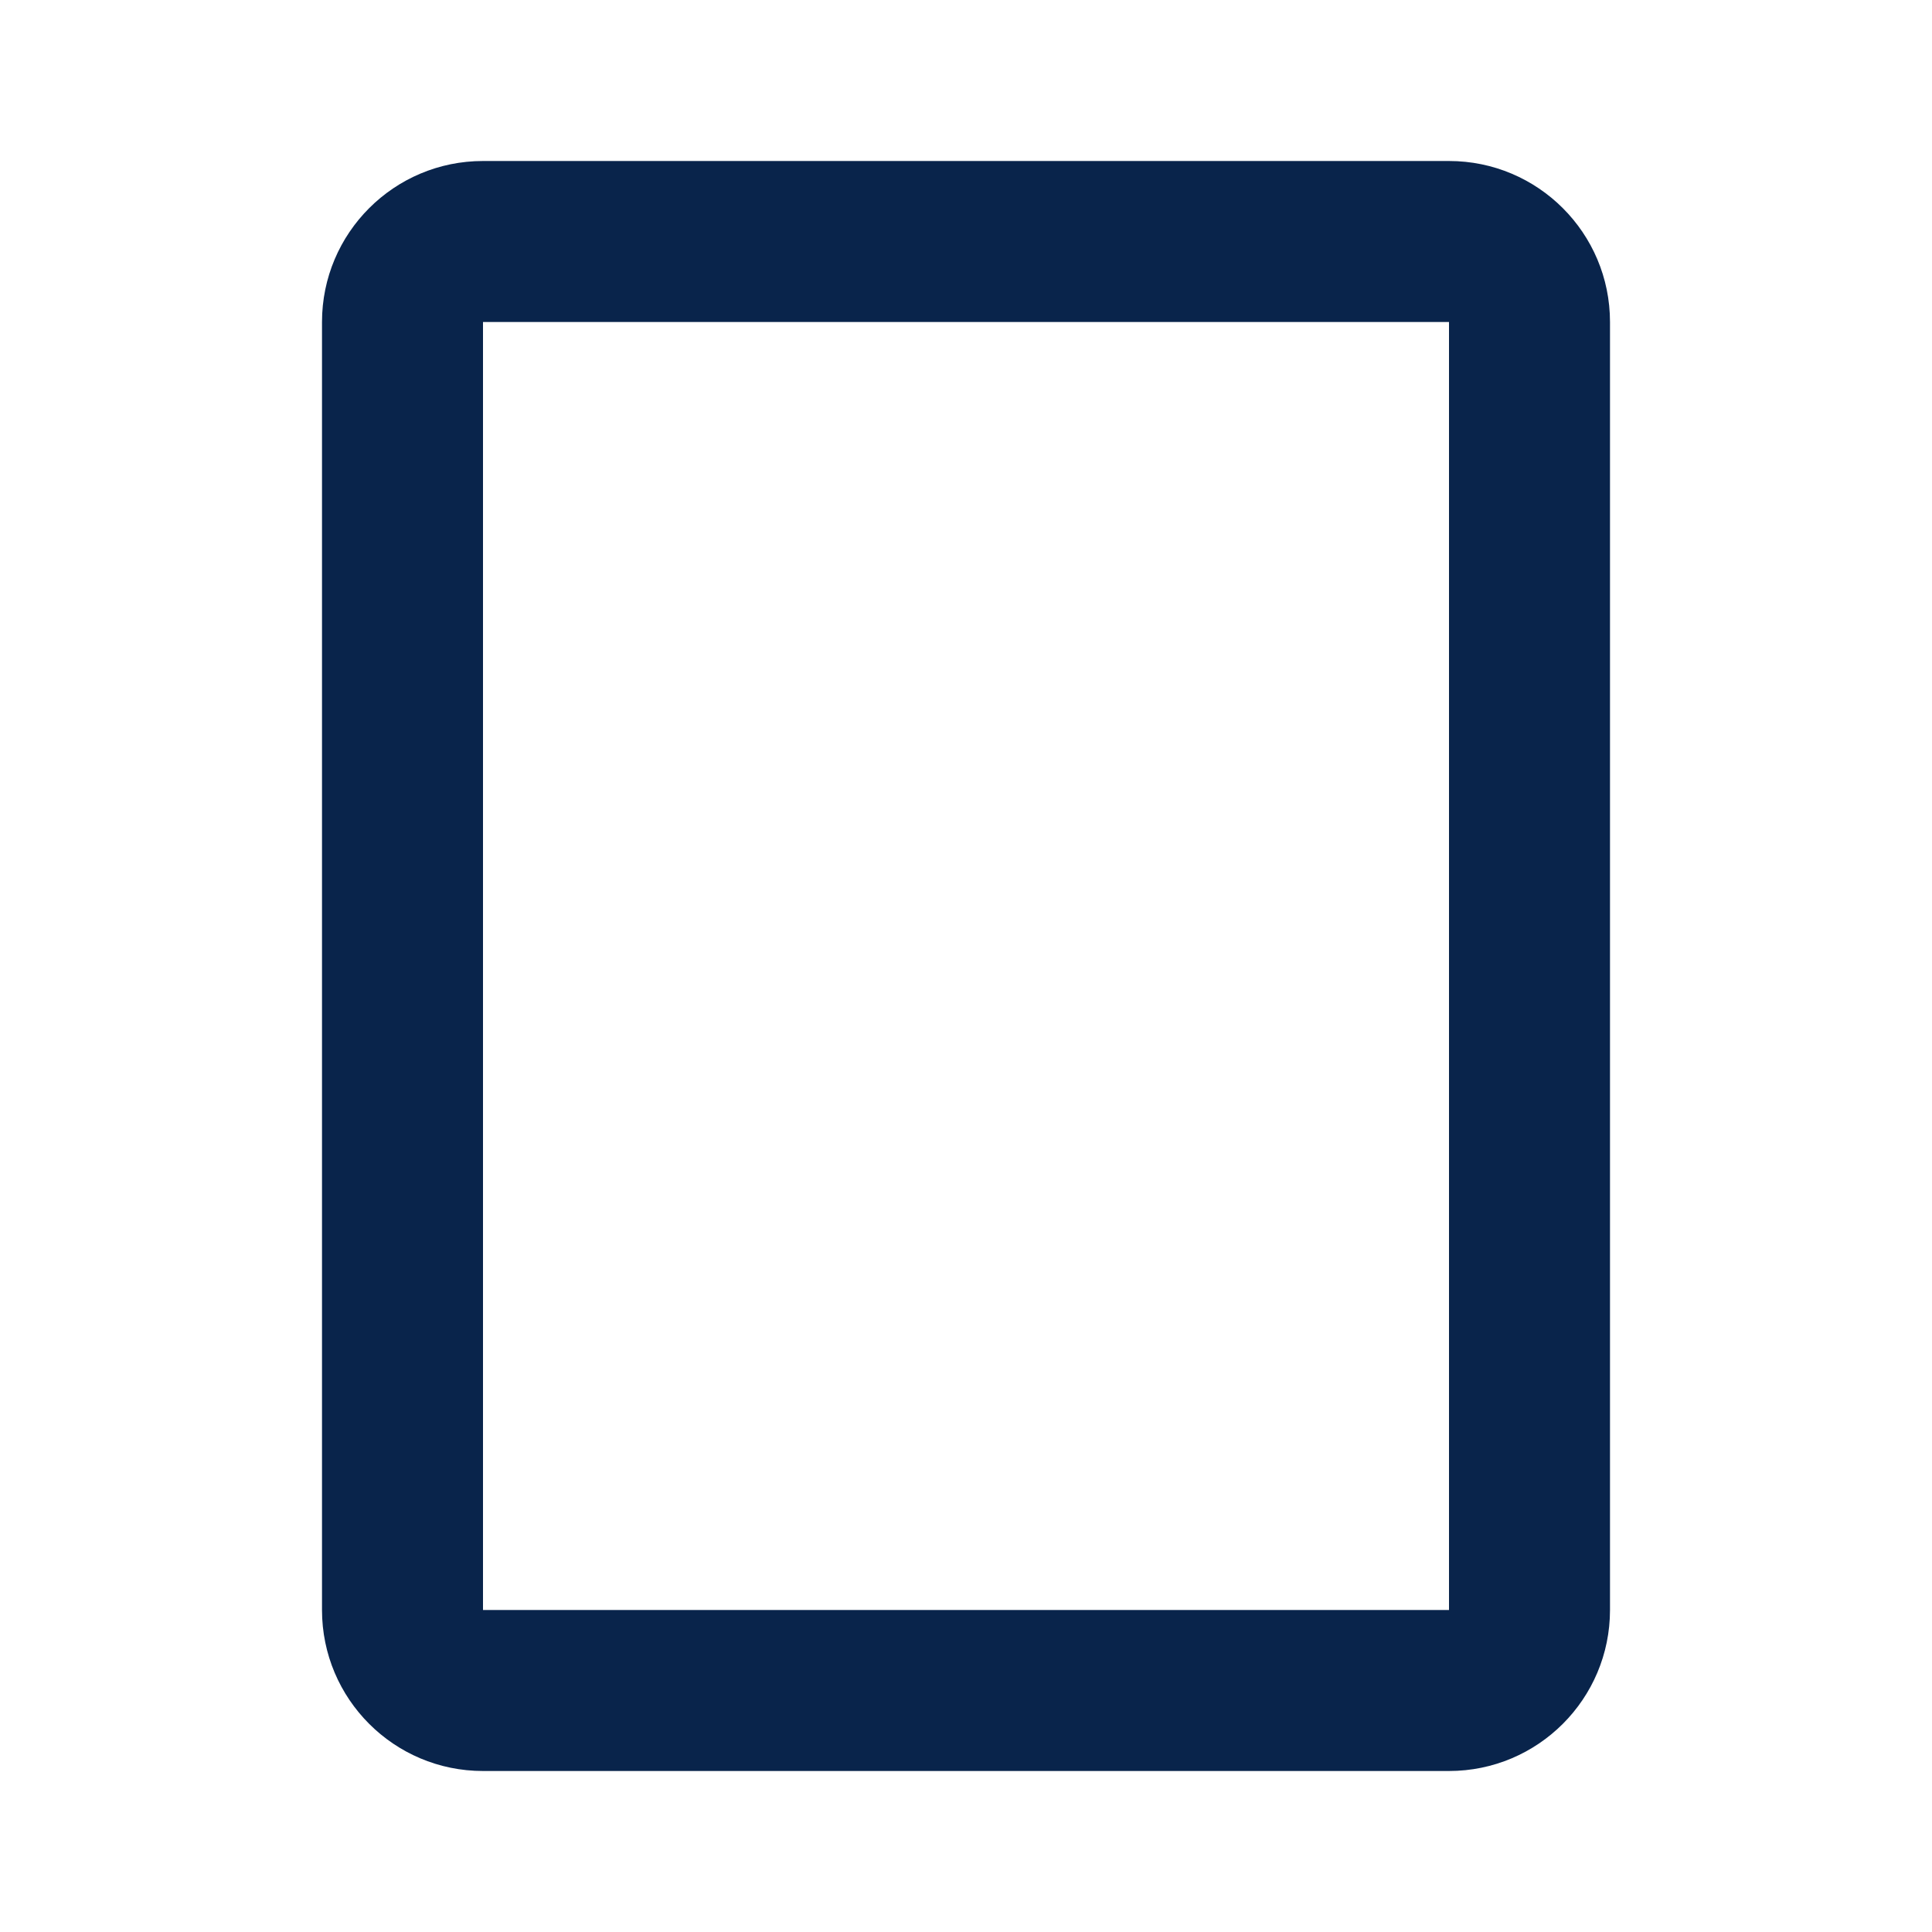
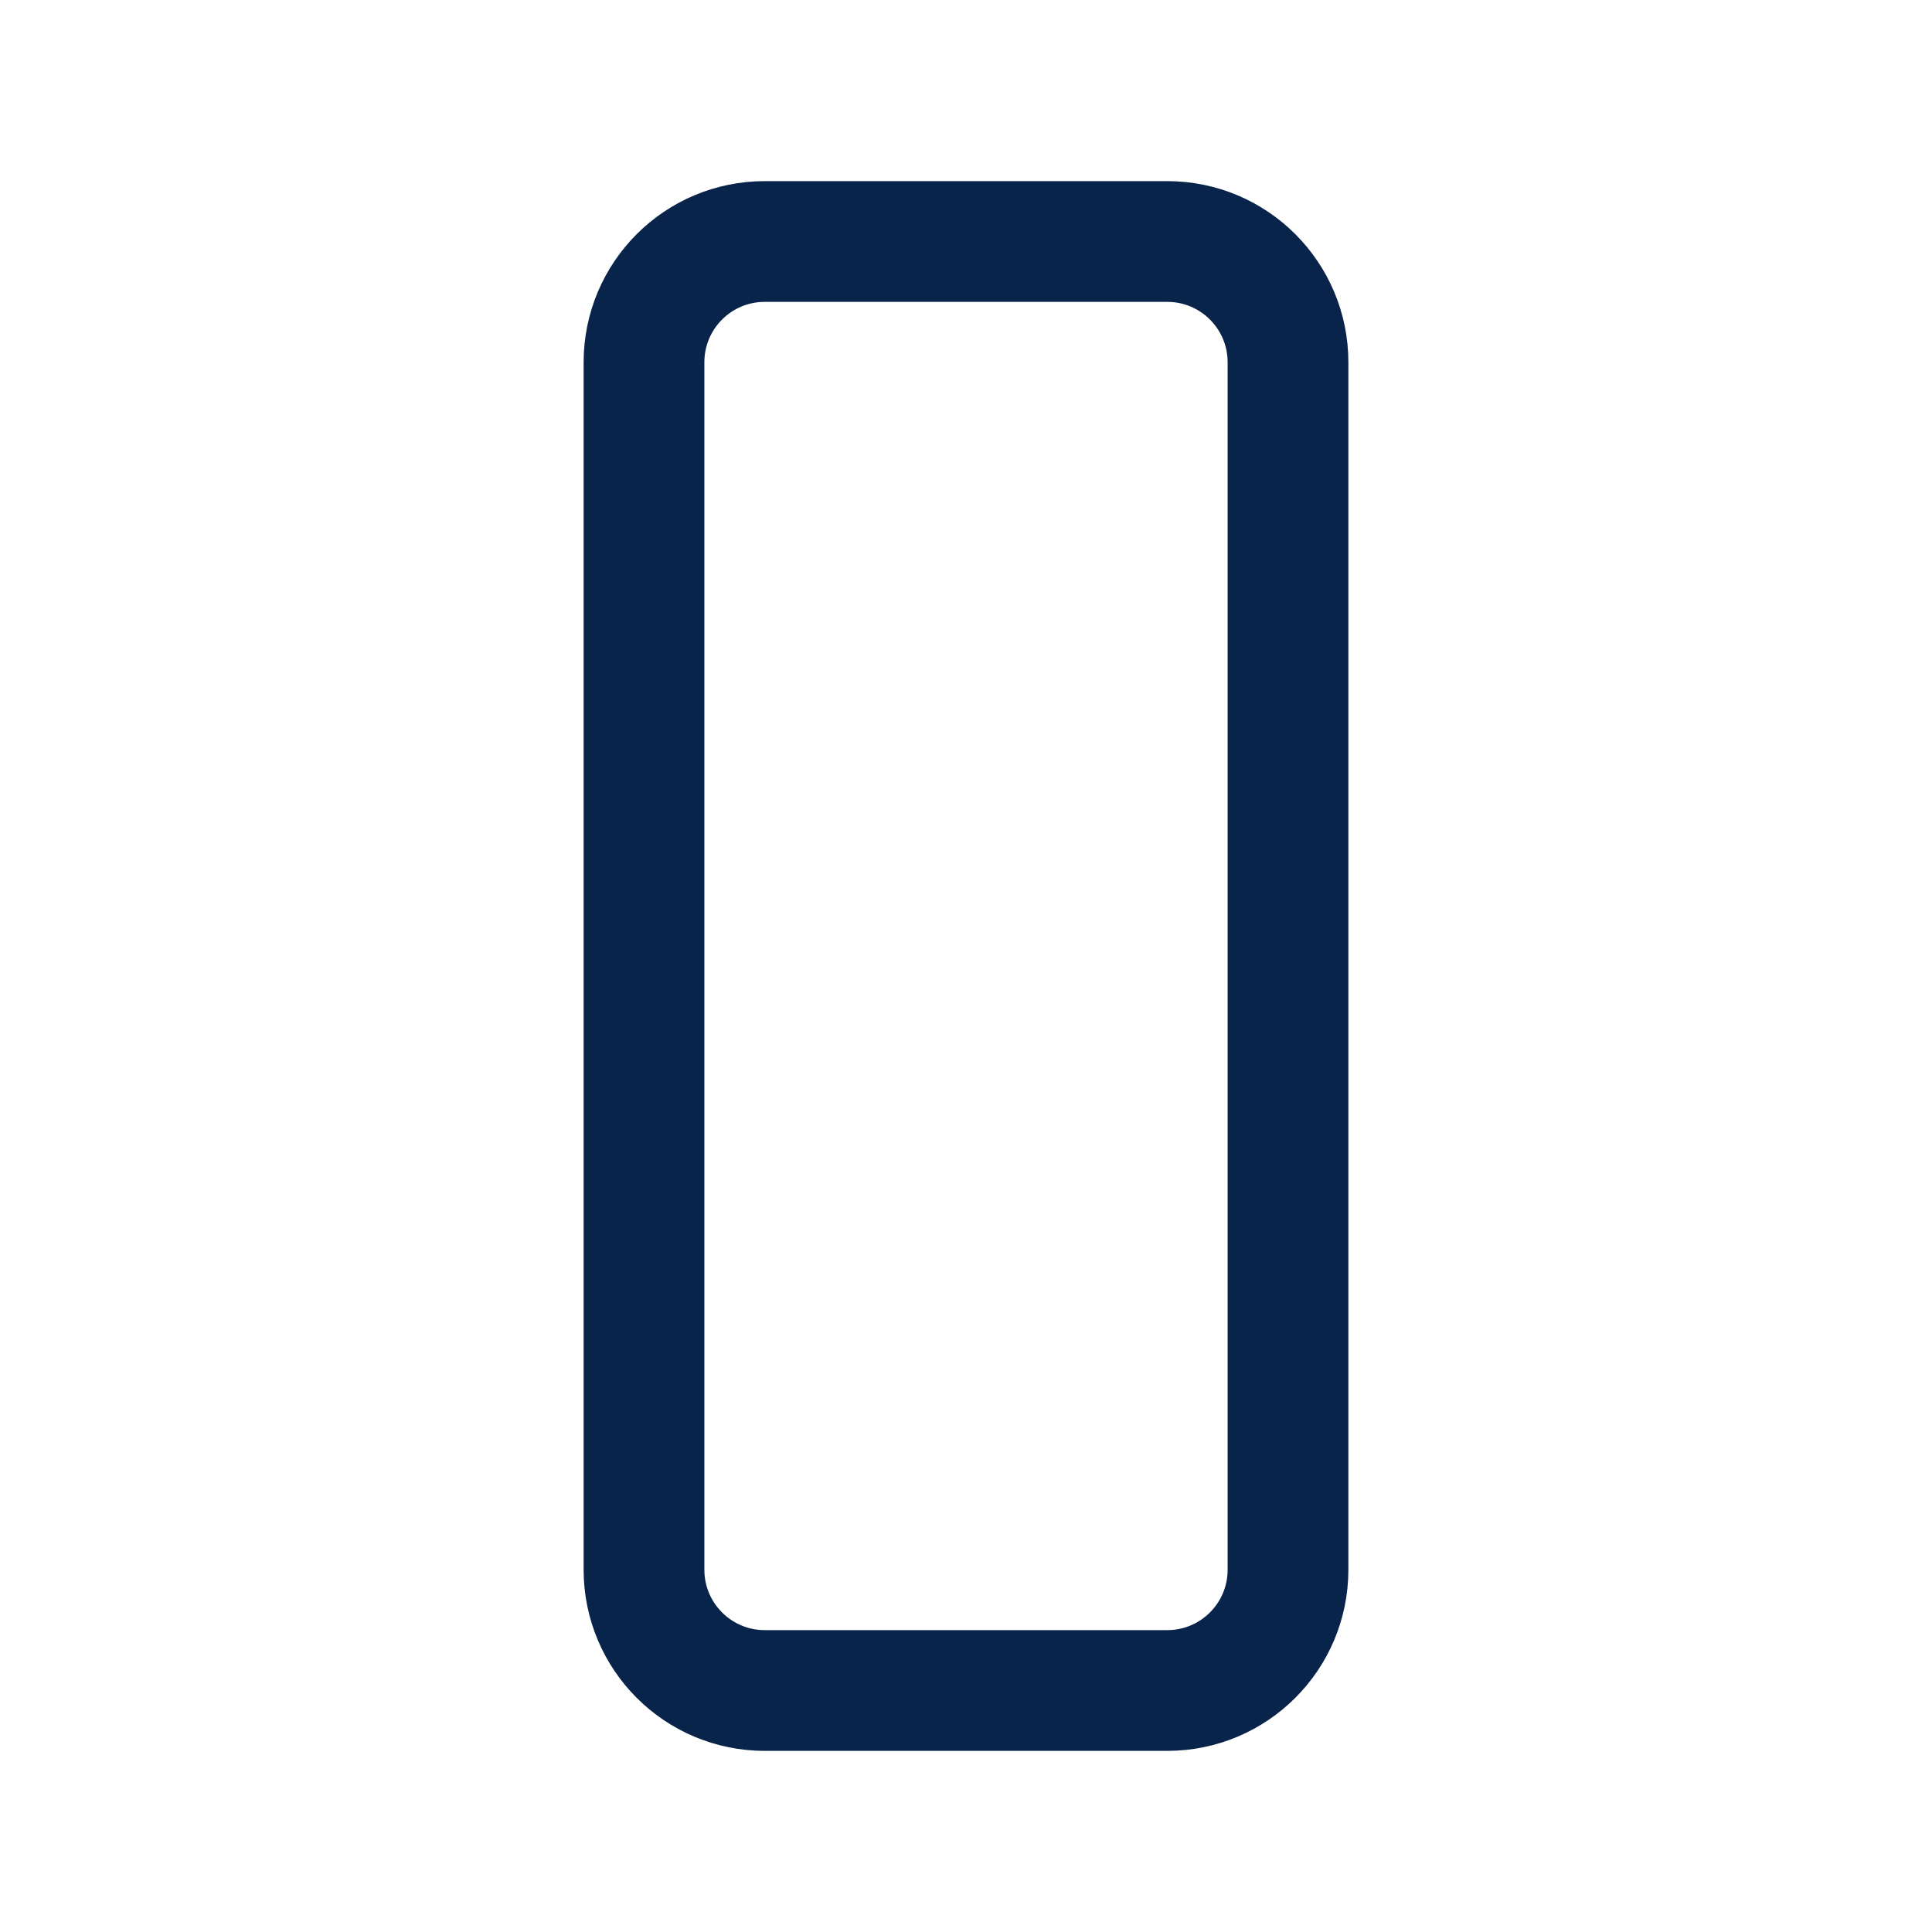
<svg xmlns="http://www.w3.org/2000/svg" width="24" height="24" viewBox="0 0 24 24">
-   <g fill="none" fill-rule="evenodd">
-     <path d="M24 0v24H0V0zM12.594 23.258l-.012.002-.071.035-.02.004-.014-.004-.071-.036c-.01-.003-.019 0-.024.006l-.004.01-.017.428.005.02.01.013.104.074.015.004.012-.004.104-.074.012-.016.004-.017-.017-.427c-.002-.01-.009-.017-.016-.018m.264-.113-.014.002-.184.093-.01.01-.003.011.018.43.005.012.008.008.201.092c.012.004.023 0 .029-.008l.004-.014-.034-.614c-.003-.012-.01-.02-.02-.022m-.715.002a.023.023 0 0 0-.027.006l-.006.014-.034.614c0 .012.007.02.017.024l.015-.002.201-.093.01-.008.003-.011.018-.43-.003-.012-.01-.01z" />
-     <path fill="#09244BFF" d="M6 22a2 2 0 0 1-2-2V4a2 2 0 0 1 2-2h12a2 2 0 0 1 2 2v16a2 2 0 0 1-2 2zM6 4v16h12V4z" />
-   </g>
+   <rect x="8" y="3" width="8" height="18" rx="1.5" fill="none" stroke="#09244BFF" stroke-width="1.5" />
</svg>
